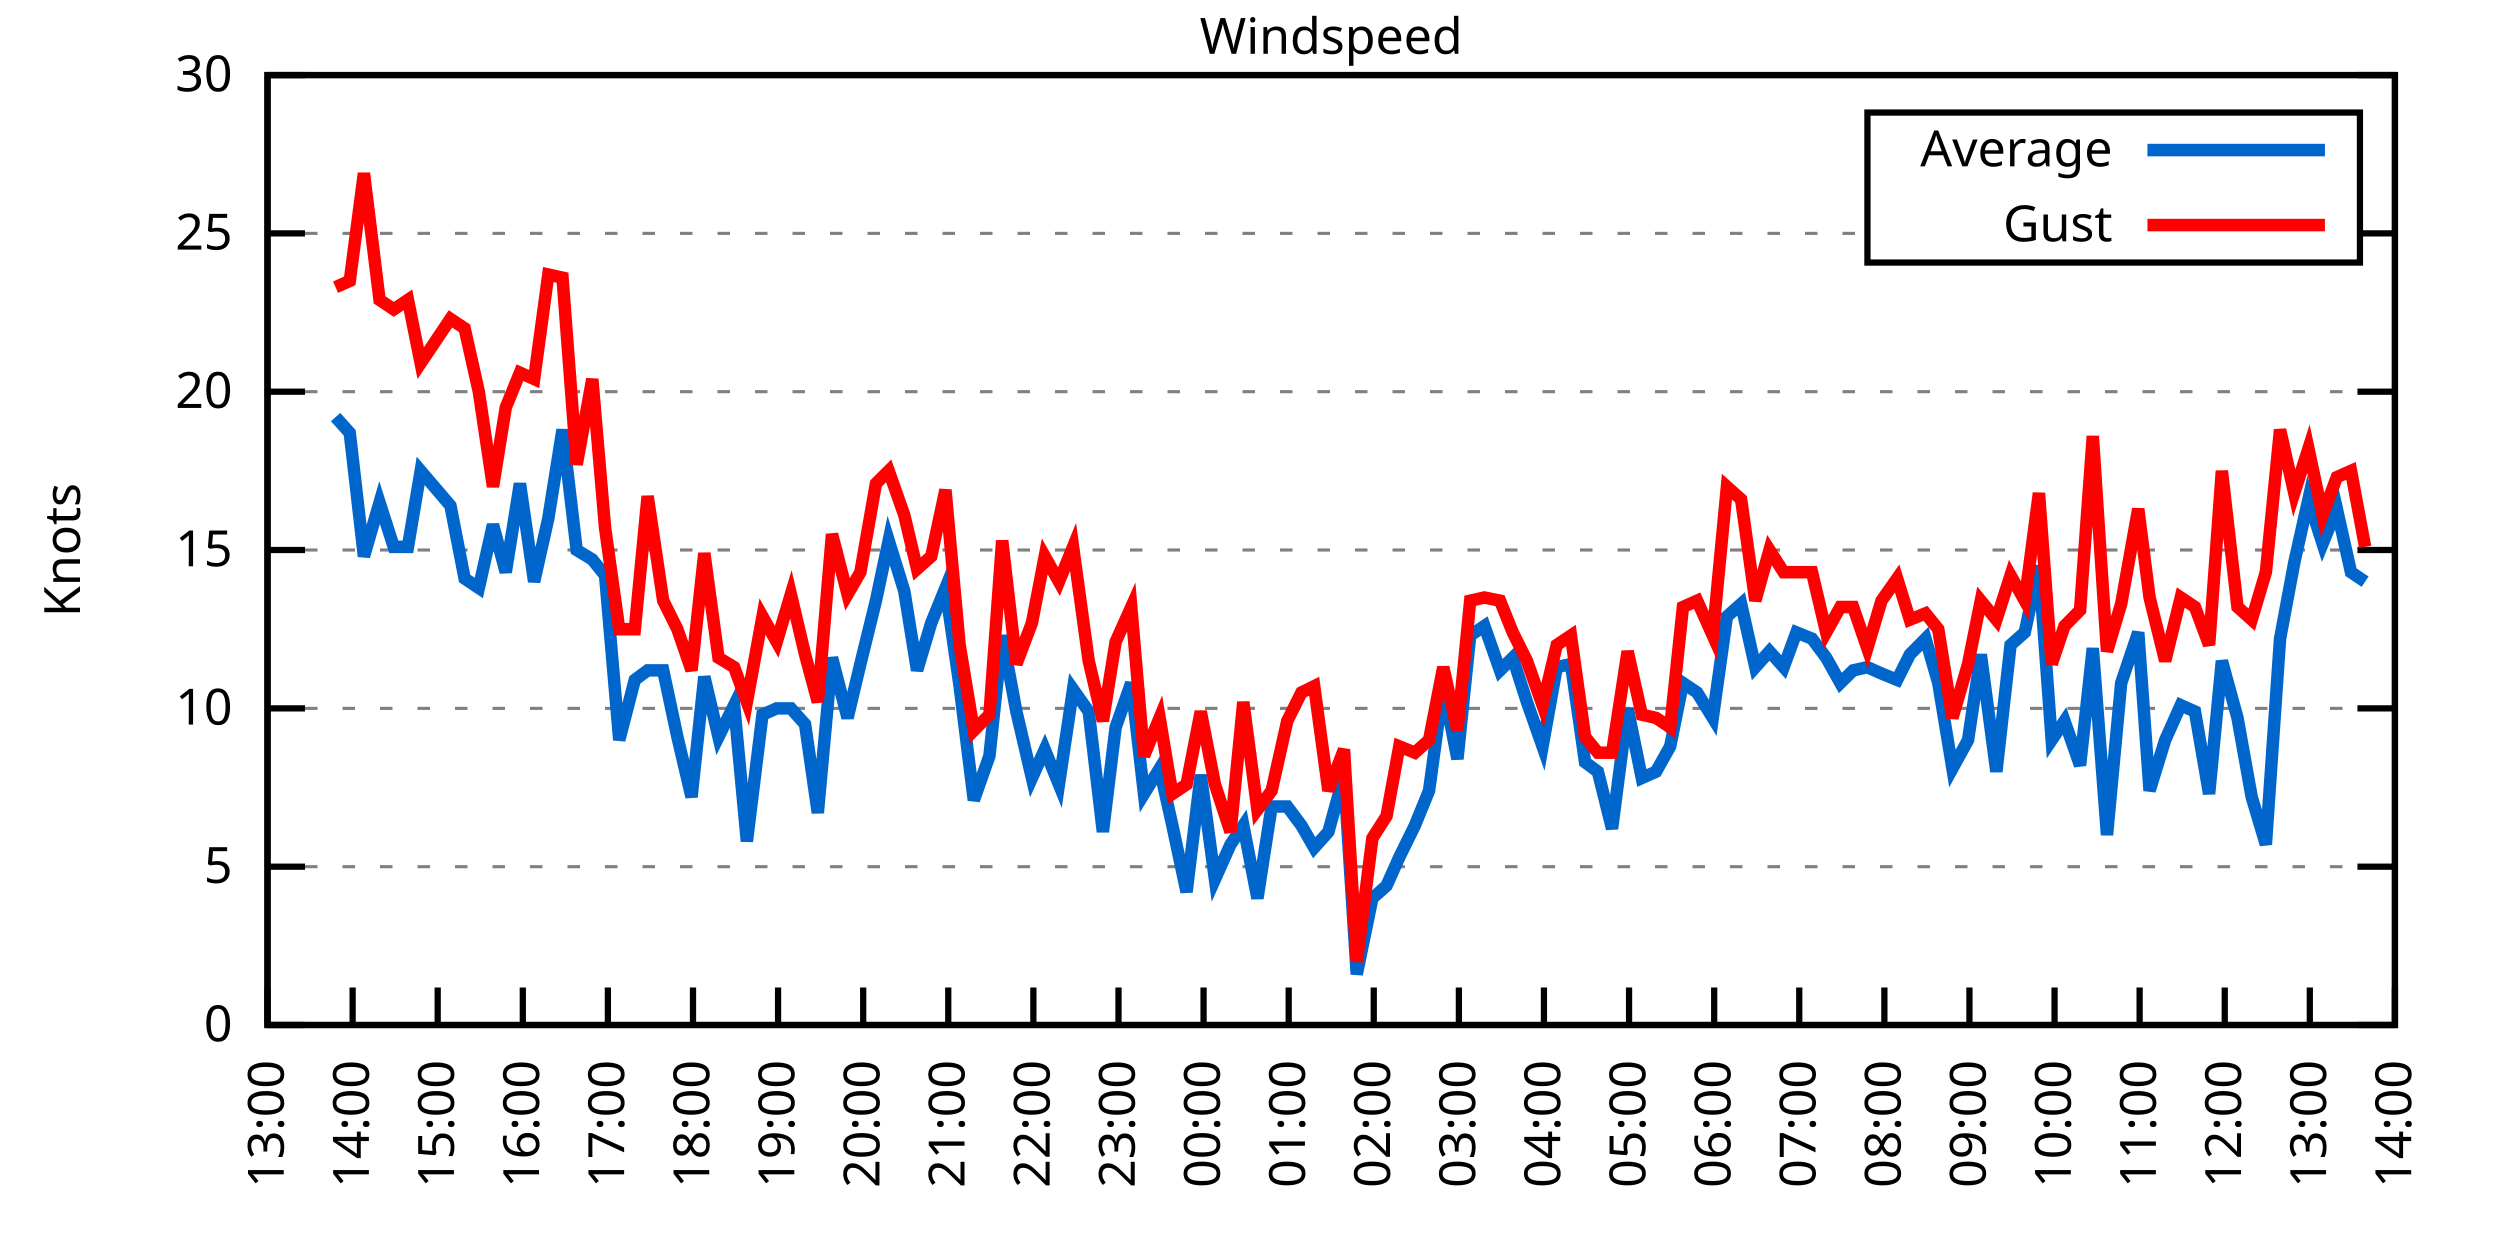
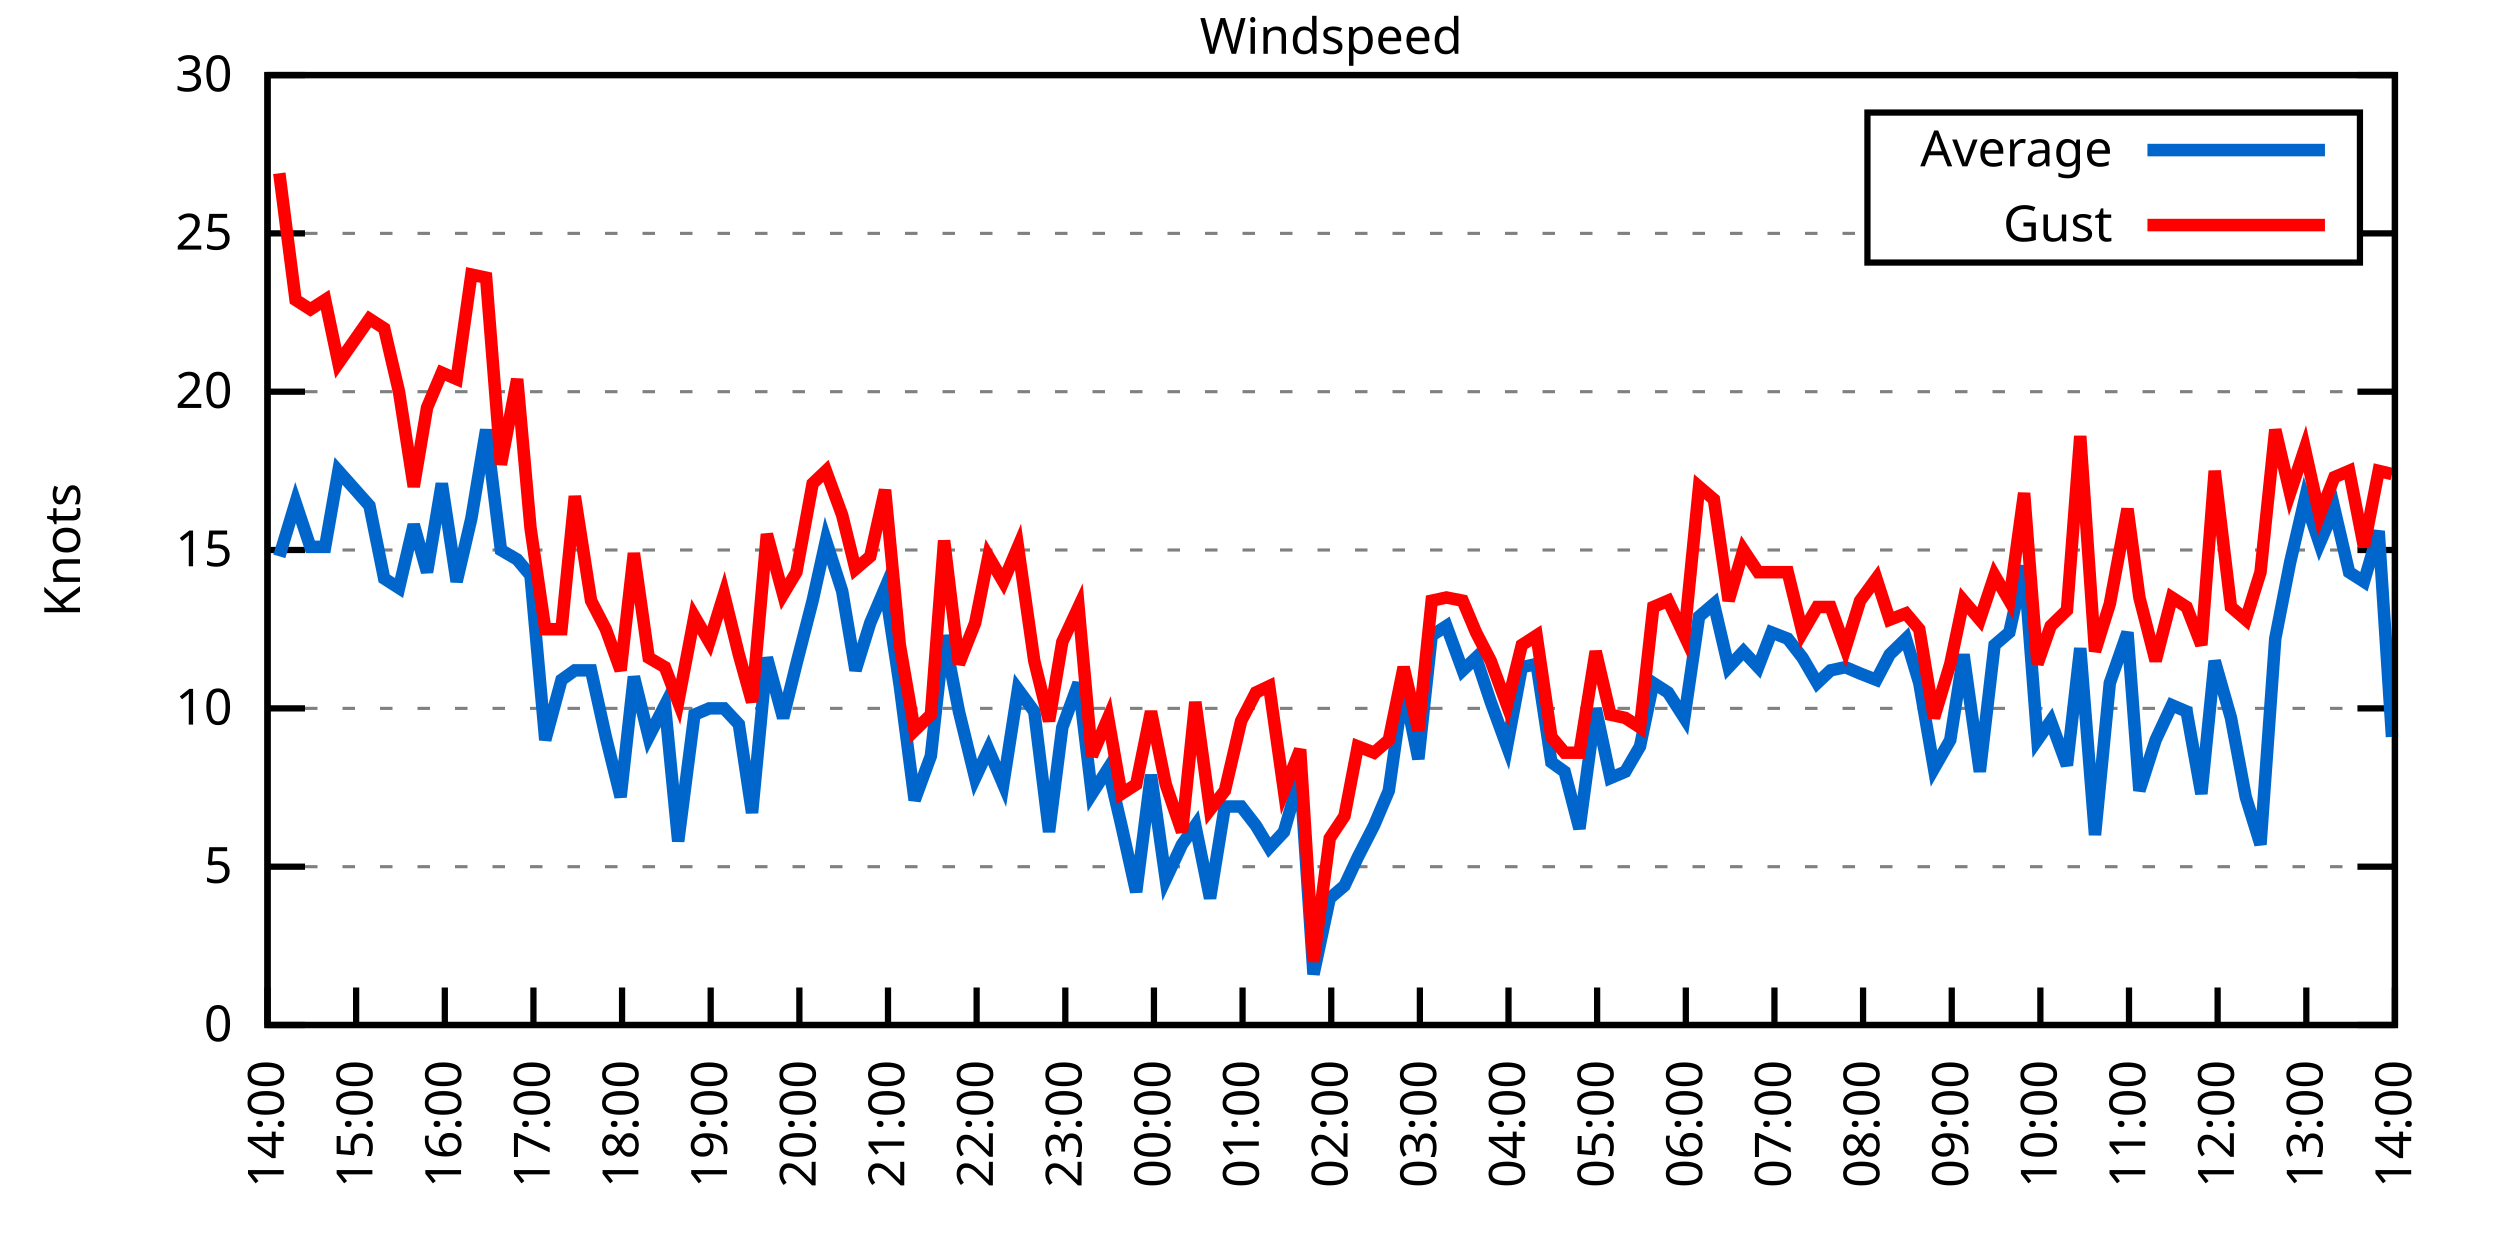
<svg xmlns="http://www.w3.org/2000/svg" xmlns:xlink="http://www.w3.org/1999/xlink" width="400" height="200" viewBox="0 0 400 200">
  <g id="gnuplot_canvas">
    <rect x="0" y="0" width="400" height="200" fill="none" />
    <defs>
      <circle id="gpDot" r="0.5" stroke-width="0.5" stroke="currentColor" />
      <path id="gpPt0" stroke-width="0.333" stroke="currentColor" d="M-1,0 h2 M0,-1 v2" />
      <path id="gpPt1" stroke-width="0.333" stroke="currentColor" d="M-1,-1 L1,1 M1,-1 L-1,1" />
      <path id="gpPt2" stroke-width="0.333" stroke="currentColor" d="M-1,0 L1,0 M0,-1 L0,1 M-1,-1 L1,1 M-1,1 L1,-1" />
      <rect id="gpPt3" stroke-width="0.333" stroke="currentColor" x="-1" y="-1" width="2" height="2" />
      <rect id="gpPt4" stroke-width="0.333" stroke="currentColor" fill="currentColor" x="-1" y="-1" width="2" height="2" />
      <circle id="gpPt5" stroke-width="0.333" stroke="currentColor" cx="0" cy="0" r="1" />
      <use xlink:href="#gpPt5" id="gpPt6" fill="currentColor" stroke="none" />
      <path id="gpPt7" stroke-width="0.333" stroke="currentColor" d="M0,-1.33 L-1.33,0.67 L1.33,0.67 z" />
      <use xlink:href="#gpPt7" id="gpPt8" fill="currentColor" stroke="none" />
      <use xlink:href="#gpPt7" id="gpPt9" stroke="currentColor" transform="rotate(180)" />
      <use xlink:href="#gpPt9" id="gpPt10" fill="currentColor" stroke="none" />
      <use xlink:href="#gpPt3" id="gpPt11" stroke="currentColor" transform="rotate(45)" />
      <use xlink:href="#gpPt11" id="gpPt12" fill="currentColor" stroke="none" />
      <path id="gpPt13" stroke-width="0.333" stroke="currentColor" d="M0,1.330 L1.265,0.411 L0.782,-1.067 L-0.782,-1.076 L-1.265,0.411 z" />
      <use xlink:href="#gpPt13" id="gpPt14" fill="currentColor" stroke="none" />
      <filter id="textbox" filterUnits="objectBoundingBox" x="0" y="0" height="1" width="1">
        <feFlood flood-color="white" flood-opacity="1" result="bgnd" />
        <feComposite in="SourceGraphic" in2="bgnd" operator="atop" />
      </filter>
      <filter id="greybox" filterUnits="objectBoundingBox" x="0" y="0" height="1" width="1">
        <feFlood flood-color="lightgrey" flood-opacity="1" result="grey" />
        <feComposite in="SourceGraphic" in2="grey" operator="atop" />
      </filter>
    </defs>
    <g fill="none" color="white" stroke="currentColor" stroke-width="1.00" stroke-linecap="butt" stroke-linejoin="miter">
</g>
    <g fill="none" color="black" stroke="currentColor" stroke-width="1.00" stroke-linecap="butt" stroke-linejoin="miter">
      <g stroke="none" shape-rendering="crispEdges">
        <polygon fill="rgb(255, 255, 255)" points="42.80,164.00 383.18,164.00 383.18,12.02 42.80,12.02 " />
      </g>
    </g>
    <g fill="none" color="black" stroke="currentColor" stroke-width="1.00" stroke-linecap="butt" stroke-linejoin="miter">
</g>
    <g fill="none" color="black" stroke="black" stroke-width="0.50" stroke-linecap="butt" stroke-linejoin="miter">
</g>
    <g fill="none" color="gray" stroke="currentColor" stroke-width="0.50" stroke-linecap="butt" stroke-linejoin="miter">
      <path stroke="gray" stroke-dasharray="2,4" class="gridline" d="M42.80,164.00 L383.19,164.00  " />
    </g>
    <g fill="none" color="gray" stroke="gray" stroke-width="1.00" stroke-linecap="butt" stroke-linejoin="miter">
</g>
    <g fill="none" color="black" stroke="currentColor" stroke-width="1.00" stroke-linecap="butt" stroke-linejoin="miter">
      <path stroke="black" d="M42.80,164.00 L48.80,164.00 M383.19,164.00 L377.19,164.00  " />
      <g transform="translate(37.20,166.60)" stroke="none" fill="black" font-family="Sans" font-size="8.00" text-anchor="end">
        <text>
          <tspan font-family="Sans"> 0</tspan>
        </text>
      </g>
    </g>
    <g fill="none" color="black" stroke="currentColor" stroke-width="1.00" stroke-linecap="butt" stroke-linejoin="miter">
</g>
    <g fill="none" color="black" stroke="black" stroke-width="0.50" stroke-linecap="butt" stroke-linejoin="miter">
</g>
    <g fill="none" color="gray" stroke="currentColor" stroke-width="0.50" stroke-linecap="butt" stroke-linejoin="miter">
      <path stroke="gray" stroke-dasharray="2,4" class="gridline" d="M42.80,138.67 L383.19,138.67  " />
    </g>
    <g fill="none" color="gray" stroke="gray" stroke-width="1.00" stroke-linecap="butt" stroke-linejoin="miter">
</g>
    <g fill="none" color="black" stroke="currentColor" stroke-width="1.00" stroke-linecap="butt" stroke-linejoin="miter">
      <path stroke="black" d="M42.80,138.67 L48.80,138.67 M383.19,138.67 L377.19,138.67  " />
      <g transform="translate(37.20,141.27)" stroke="none" fill="black" font-family="Sans" font-size="8.00" text-anchor="end">
        <text>
          <tspan font-family="Sans"> 5</tspan>
        </text>
      </g>
    </g>
    <g fill="none" color="black" stroke="currentColor" stroke-width="1.00" stroke-linecap="butt" stroke-linejoin="miter">
</g>
    <g fill="none" color="black" stroke="black" stroke-width="0.50" stroke-linecap="butt" stroke-linejoin="miter">
</g>
    <g fill="none" color="gray" stroke="currentColor" stroke-width="0.50" stroke-linecap="butt" stroke-linejoin="miter">
      <path stroke="gray" stroke-dasharray="2,4" class="gridline" d="M42.80,113.34 L383.19,113.34  " />
    </g>
    <g fill="none" color="gray" stroke="gray" stroke-width="1.00" stroke-linecap="butt" stroke-linejoin="miter">
</g>
    <g fill="none" color="black" stroke="currentColor" stroke-width="1.00" stroke-linecap="butt" stroke-linejoin="miter">
      <path stroke="black" d="M42.80,113.34 L48.80,113.34 M383.19,113.34 L377.19,113.34  " />
      <g transform="translate(37.20,115.94)" stroke="none" fill="black" font-family="Sans" font-size="8.00" text-anchor="end">
        <text>
          <tspan font-family="Sans"> 10</tspan>
        </text>
      </g>
    </g>
    <g fill="none" color="black" stroke="currentColor" stroke-width="1.00" stroke-linecap="butt" stroke-linejoin="miter">
</g>
    <g fill="none" color="black" stroke="black" stroke-width="0.50" stroke-linecap="butt" stroke-linejoin="miter">
</g>
    <g fill="none" color="gray" stroke="currentColor" stroke-width="0.50" stroke-linecap="butt" stroke-linejoin="miter">
      <path stroke="gray" stroke-dasharray="2,4" class="gridline" d="M42.80,88.00 L383.19,88.00  " />
    </g>
    <g fill="none" color="gray" stroke="gray" stroke-width="1.00" stroke-linecap="butt" stroke-linejoin="miter">
</g>
    <g fill="none" color="black" stroke="currentColor" stroke-width="1.00" stroke-linecap="butt" stroke-linejoin="miter">
      <path stroke="black" d="M42.80,88.00 L48.80,88.00 M383.19,88.00 L377.19,88.00  " />
      <g transform="translate(37.20,90.60)" stroke="none" fill="black" font-family="Sans" font-size="8.00" text-anchor="end">
        <text>
          <tspan font-family="Sans"> 15</tspan>
        </text>
      </g>
    </g>
    <g fill="none" color="black" stroke="currentColor" stroke-width="1.00" stroke-linecap="butt" stroke-linejoin="miter">
</g>
    <g fill="none" color="black" stroke="black" stroke-width="0.50" stroke-linecap="butt" stroke-linejoin="miter">
</g>
    <g fill="none" color="gray" stroke="currentColor" stroke-width="0.50" stroke-linecap="butt" stroke-linejoin="miter">
      <path stroke="gray" stroke-dasharray="2,4" class="gridline" d="M42.80,62.67 L383.19,62.67  " />
    </g>
    <g fill="none" color="gray" stroke="gray" stroke-width="1.00" stroke-linecap="butt" stroke-linejoin="miter">
</g>
    <g fill="none" color="black" stroke="currentColor" stroke-width="1.00" stroke-linecap="butt" stroke-linejoin="miter">
      <path stroke="black" d="M42.80,62.67 L48.80,62.67 M383.19,62.67 L377.19,62.67  " />
      <g transform="translate(37.20,65.27)" stroke="none" fill="black" font-family="Sans" font-size="8.00" text-anchor="end">
        <text>
          <tspan font-family="Sans"> 20</tspan>
        </text>
      </g>
    </g>
    <g fill="none" color="black" stroke="currentColor" stroke-width="1.00" stroke-linecap="butt" stroke-linejoin="miter">
</g>
    <g fill="none" color="black" stroke="black" stroke-width="0.50" stroke-linecap="butt" stroke-linejoin="miter">
</g>
    <g fill="none" color="gray" stroke="currentColor" stroke-width="0.50" stroke-linecap="butt" stroke-linejoin="miter">
      <path stroke="gray" stroke-dasharray="2,4" class="gridline" d="M42.80,37.34 L298.79,37.34 M377.59,37.34 L383.19,37.34  " />
    </g>
    <g fill="none" color="gray" stroke="gray" stroke-width="1.00" stroke-linecap="butt" stroke-linejoin="miter">
</g>
    <g fill="none" color="black" stroke="currentColor" stroke-width="1.00" stroke-linecap="butt" stroke-linejoin="miter">
      <path stroke="black" d="M42.80,37.34 L48.80,37.34 M383.19,37.34 L377.19,37.34  " />
      <g transform="translate(37.20,39.94)" stroke="none" fill="black" font-family="Sans" font-size="8.00" text-anchor="end">
        <text>
          <tspan font-family="Sans"> 25</tspan>
        </text>
      </g>
    </g>
    <g fill="none" color="black" stroke="currentColor" stroke-width="1.00" stroke-linecap="butt" stroke-linejoin="miter">
</g>
    <g fill="none" color="black" stroke="black" stroke-width="0.50" stroke-linecap="butt" stroke-linejoin="miter">
</g>
    <g fill="none" color="gray" stroke="currentColor" stroke-width="0.50" stroke-linecap="butt" stroke-linejoin="miter">
      <path stroke="gray" stroke-dasharray="2,4" class="gridline" d="M42.80,12.01 L383.19,12.01  " />
    </g>
    <g fill="none" color="gray" stroke="gray" stroke-width="1.00" stroke-linecap="butt" stroke-linejoin="miter">
</g>
    <g fill="none" color="black" stroke="currentColor" stroke-width="1.00" stroke-linecap="butt" stroke-linejoin="miter">
      <path stroke="black" d="M42.80,12.01 L48.80,12.01 M383.19,12.01 L377.19,12.01  " />
      <g transform="translate(37.20,14.61)" stroke="none" fill="black" font-family="Sans" font-size="8.00" text-anchor="end">
        <text>
          <tspan font-family="Sans"> 30</tspan>
        </text>
      </g>
    </g>
    <g fill="none" color="black" stroke="currentColor" stroke-width="1.00" stroke-linecap="butt" stroke-linejoin="miter">
      <path stroke="black" d="M42.80,164.00 L42.80,158.00  " />
      <g transform="translate(45.40,169.60) rotate(270.00)" stroke="none" fill="black" font-family="Sans" font-size="8.00" text-anchor="end">
        <text>
-           <tspan font-family="Sans">13:00</tspan>
-         </text>
-       </g>
-     </g>
-     <g fill="none" color="black" stroke="currentColor" stroke-width="1.00" stroke-linecap="butt" stroke-linejoin="miter">
-       <path stroke="black" d="M56.42,164.00 L56.42,158.00  " />
-       <g transform="translate(59.02,169.60) rotate(270.00)" stroke="none" fill="black" font-family="Sans" font-size="8.00" text-anchor="end">
-         <text>
          <tspan font-family="Sans">14:00</tspan>
        </text>
      </g>
    </g>
    <g fill="none" color="black" stroke="currentColor" stroke-width="1.00" stroke-linecap="butt" stroke-linejoin="miter">
-       <path stroke="black" d="M70.03,164.00 L70.03,158.00  " />
-       <g transform="translate(72.63,169.60) rotate(270.00)" stroke="none" fill="black" font-family="Sans" font-size="8.00" text-anchor="end">
+       <path stroke="black" d="M56.98,164.00 L56.98,158.00  " />
+       <g transform="translate(59.58,169.60) rotate(270.00)" stroke="none" fill="black" font-family="Sans" font-size="8.00" text-anchor="end">
        <text>
          <tspan font-family="Sans">15:00</tspan>
        </text>
      </g>
    </g>
    <g fill="none" color="black" stroke="currentColor" stroke-width="1.00" stroke-linecap="butt" stroke-linejoin="miter">
-       <path stroke="black" d="M83.65,164.00 L83.65,158.00  " />
-       <g transform="translate(86.25,169.60) rotate(270.00)" stroke="none" fill="black" font-family="Sans" font-size="8.00" text-anchor="end">
+       <path stroke="black" d="M71.17,164.00 L71.17,158.00  " />
+       <g transform="translate(73.77,169.60) rotate(270.00)" stroke="none" fill="black" font-family="Sans" font-size="8.00" text-anchor="end">
        <text>
          <tspan font-family="Sans">16:00</tspan>
        </text>
      </g>
    </g>
    <g fill="none" color="black" stroke="currentColor" stroke-width="1.00" stroke-linecap="butt" stroke-linejoin="miter">
-       <path stroke="black" d="M97.26,164.00 L97.26,158.00  " />
-       <g transform="translate(99.86,169.60) rotate(270.00)" stroke="none" fill="black" font-family="Sans" font-size="8.00" text-anchor="end">
+       <path stroke="black" d="M85.35,164.00 L85.35,158.00  " />
+       <g transform="translate(87.95,169.60) rotate(270.00)" stroke="none" fill="black" font-family="Sans" font-size="8.00" text-anchor="end">
        <text>
          <tspan font-family="Sans">17:00</tspan>
        </text>
      </g>
    </g>
    <g fill="none" color="black" stroke="currentColor" stroke-width="1.00" stroke-linecap="butt" stroke-linejoin="miter">
-       <path stroke="black" d="M110.88,164.00 L110.88,158.00  " />
-       <g transform="translate(113.48,169.60) rotate(270.00)" stroke="none" fill="black" font-family="Sans" font-size="8.00" text-anchor="end">
+       <path stroke="black" d="M99.53,164.00 L99.53,158.00  " />
+       <g transform="translate(102.13,169.60) rotate(270.00)" stroke="none" fill="black" font-family="Sans" font-size="8.00" text-anchor="end">
        <text>
          <tspan font-family="Sans">18:00</tspan>
        </text>
      </g>
    </g>
    <g fill="none" color="black" stroke="currentColor" stroke-width="1.00" stroke-linecap="butt" stroke-linejoin="miter">
-       <path stroke="black" d="M124.49,164.00 L124.49,158.00  " />
-       <g transform="translate(127.09,169.60) rotate(270.00)" stroke="none" fill="black" font-family="Sans" font-size="8.00" text-anchor="end">
+       <path stroke="black" d="M113.71,164.00 L113.71,158.00  " />
+       <g transform="translate(116.31,169.60) rotate(270.00)" stroke="none" fill="black" font-family="Sans" font-size="8.00" text-anchor="end">
        <text>
          <tspan font-family="Sans">19:00</tspan>
        </text>
      </g>
    </g>
    <g fill="none" color="black" stroke="currentColor" stroke-width="1.00" stroke-linecap="butt" stroke-linejoin="miter">
-       <path stroke="black" d="M138.11,164.00 L138.11,158.00  " />
-       <g transform="translate(140.71,169.60) rotate(270.00)" stroke="none" fill="black" font-family="Sans" font-size="8.00" text-anchor="end">
+       <path stroke="black" d="M127.90,164.00 L127.90,158.00  " />
+       <g transform="translate(130.50,169.60) rotate(270.00)" stroke="none" fill="black" font-family="Sans" font-size="8.00" text-anchor="end">
        <text>
          <tspan font-family="Sans">20:00</tspan>
        </text>
      </g>
    </g>
    <g fill="none" color="black" stroke="currentColor" stroke-width="1.00" stroke-linecap="butt" stroke-linejoin="miter">
-       <path stroke="black" d="M151.72,164.00 L151.72,158.00  " />
-       <g transform="translate(154.32,169.60) rotate(270.00)" stroke="none" fill="black" font-family="Sans" font-size="8.00" text-anchor="end">
+       <path stroke="black" d="M142.08,164.00 L142.08,158.00  " />
+       <g transform="translate(144.68,169.60) rotate(270.00)" stroke="none" fill="black" font-family="Sans" font-size="8.00" text-anchor="end">
        <text>
          <tspan font-family="Sans">21:00</tspan>
        </text>
      </g>
    </g>
    <g fill="none" color="black" stroke="currentColor" stroke-width="1.00" stroke-linecap="butt" stroke-linejoin="miter">
-       <path stroke="black" d="M165.34,164.00 L165.34,158.00  " />
-       <g transform="translate(167.94,169.60) rotate(270.00)" stroke="none" fill="black" font-family="Sans" font-size="8.00" text-anchor="end">
+       <path stroke="black" d="M156.26,164.00 L156.26,158.00  " />
+       <g transform="translate(158.86,169.60) rotate(270.00)" stroke="none" fill="black" font-family="Sans" font-size="8.00" text-anchor="end">
        <text>
          <tspan font-family="Sans">22:00</tspan>
        </text>
      </g>
    </g>
    <g fill="none" color="black" stroke="currentColor" stroke-width="1.00" stroke-linecap="butt" stroke-linejoin="miter">
-       <path stroke="black" d="M178.96,164.00 L178.96,158.00  " />
-       <g transform="translate(181.56,169.60) rotate(270.00)" stroke="none" fill="black" font-family="Sans" font-size="8.00" text-anchor="end">
+       <path stroke="black" d="M170.45,164.00 L170.45,158.00  " />
+       <g transform="translate(173.05,169.60) rotate(270.00)" stroke="none" fill="black" font-family="Sans" font-size="8.00" text-anchor="end">
        <text>
          <tspan font-family="Sans">23:00</tspan>
        </text>
      </g>
    </g>
    <g fill="none" color="black" stroke="currentColor" stroke-width="1.00" stroke-linecap="butt" stroke-linejoin="miter">
-       <path stroke="black" d="M192.57,164.00 L192.57,158.00  " />
-       <g transform="translate(195.17,169.60) rotate(270.00)" stroke="none" fill="black" font-family="Sans" font-size="8.00" text-anchor="end">
+       <path stroke="black" d="M184.63,164.00 L184.63,158.00  " />
+       <g transform="translate(187.23,169.60) rotate(270.00)" stroke="none" fill="black" font-family="Sans" font-size="8.00" text-anchor="end">
        <text>
          <tspan font-family="Sans">00:00</tspan>
        </text>
      </g>
    </g>
    <g fill="none" color="black" stroke="currentColor" stroke-width="1.00" stroke-linecap="butt" stroke-linejoin="miter">
-       <path stroke="black" d="M206.19,164.00 L206.19,158.00  " />
-       <g transform="translate(208.79,169.60) rotate(270.00)" stroke="none" fill="black" font-family="Sans" font-size="8.00" text-anchor="end">
+       <path stroke="black" d="M198.81,164.00 L198.81,158.00  " />
+       <g transform="translate(201.41,169.60) rotate(270.00)" stroke="none" fill="black" font-family="Sans" font-size="8.00" text-anchor="end">
        <text>
          <tspan font-family="Sans">01:00</tspan>
        </text>
      </g>
    </g>
    <g fill="none" color="black" stroke="currentColor" stroke-width="1.00" stroke-linecap="butt" stroke-linejoin="miter">
-       <path stroke="black" d="M219.80,164.00 L219.80,158.00  " />
-       <g transform="translate(222.40,169.60) rotate(270.00)" stroke="none" fill="black" font-family="Sans" font-size="8.00" text-anchor="end">
+       <path stroke="black" d="M213.00,164.00 L213.00,158.00  " />
+       <g transform="translate(215.60,169.60) rotate(270.00)" stroke="none" fill="black" font-family="Sans" font-size="8.00" text-anchor="end">
        <text>
          <tspan font-family="Sans">02:00</tspan>
        </text>
      </g>
    </g>
    <g fill="none" color="black" stroke="currentColor" stroke-width="1.00" stroke-linecap="butt" stroke-linejoin="miter">
-       <path stroke="black" d="M233.42,164.00 L233.42,158.00  " />
-       <g transform="translate(236.02,169.60) rotate(270.00)" stroke="none" fill="black" font-family="Sans" font-size="8.00" text-anchor="end">
+       <path stroke="black" d="M227.18,164.00 L227.18,158.00  " />
+       <g transform="translate(229.78,169.60) rotate(270.00)" stroke="none" fill="black" font-family="Sans" font-size="8.00" text-anchor="end">
        <text>
          <tspan font-family="Sans">03:00</tspan>
        </text>
      </g>
    </g>
    <g fill="none" color="black" stroke="currentColor" stroke-width="1.00" stroke-linecap="butt" stroke-linejoin="miter">
-       <path stroke="black" d="M247.03,164.00 L247.03,158.00  " />
-       <g transform="translate(249.63,169.60) rotate(270.00)" stroke="none" fill="black" font-family="Sans" font-size="8.00" text-anchor="end">
+       <path stroke="black" d="M241.36,164.00 L241.36,158.00  " />
+       <g transform="translate(243.96,169.60) rotate(270.00)" stroke="none" fill="black" font-family="Sans" font-size="8.00" text-anchor="end">
        <text>
          <tspan font-family="Sans">04:00</tspan>
        </text>
      </g>
    </g>
    <g fill="none" color="black" stroke="currentColor" stroke-width="1.00" stroke-linecap="butt" stroke-linejoin="miter">
-       <path stroke="black" d="M260.65,164.00 L260.65,158.00  " />
-       <g transform="translate(263.25,169.60) rotate(270.00)" stroke="none" fill="black" font-family="Sans" font-size="8.00" text-anchor="end">
+       <path stroke="black" d="M255.54,164.00 L255.54,158.00  " />
+       <g transform="translate(258.14,169.60) rotate(270.00)" stroke="none" fill="black" font-family="Sans" font-size="8.00" text-anchor="end">
        <text>
          <tspan font-family="Sans">05:00</tspan>
        </text>
      </g>
    </g>
    <g fill="none" color="black" stroke="currentColor" stroke-width="1.00" stroke-linecap="butt" stroke-linejoin="miter">
-       <path stroke="black" d="M274.27,164.00 L274.27,158.00  " />
-       <g transform="translate(276.87,169.60) rotate(270.00)" stroke="none" fill="black" font-family="Sans" font-size="8.00" text-anchor="end">
+       <path stroke="black" d="M269.73,164.00 L269.73,158.00  " />
+       <g transform="translate(272.33,169.60) rotate(270.00)" stroke="none" fill="black" font-family="Sans" font-size="8.00" text-anchor="end">
        <text>
          <tspan font-family="Sans">06:00</tspan>
        </text>
      </g>
    </g>
    <g fill="none" color="black" stroke="currentColor" stroke-width="1.00" stroke-linecap="butt" stroke-linejoin="miter">
-       <path stroke="black" d="M287.88,164.00 L287.88,158.00  " />
-       <g transform="translate(290.48,169.60) rotate(270.00)" stroke="none" fill="black" font-family="Sans" font-size="8.00" text-anchor="end">
+       <path stroke="black" d="M283.91,164.00 L283.91,158.00  " />
+       <g transform="translate(286.51,169.60) rotate(270.00)" stroke="none" fill="black" font-family="Sans" font-size="8.00" text-anchor="end">
        <text>
          <tspan font-family="Sans">07:00</tspan>
        </text>
      </g>
    </g>
    <g fill="none" color="black" stroke="currentColor" stroke-width="1.00" stroke-linecap="butt" stroke-linejoin="miter">
-       <path stroke="black" d="M301.50,164.00 L301.50,158.00  " />
-       <g transform="translate(304.10,169.60) rotate(270.00)" stroke="none" fill="black" font-family="Sans" font-size="8.00" text-anchor="end">
+       <path stroke="black" d="M298.09,164.00 L298.09,158.00  " />
+       <g transform="translate(300.69,169.60) rotate(270.00)" stroke="none" fill="black" font-family="Sans" font-size="8.00" text-anchor="end">
        <text>
          <tspan font-family="Sans">08:00</tspan>
        </text>
      </g>
    </g>
    <g fill="none" color="black" stroke="currentColor" stroke-width="1.00" stroke-linecap="butt" stroke-linejoin="miter">
-       <path stroke="black" d="M315.11,164.00 L315.11,158.00  " />
-       <g transform="translate(317.71,169.60) rotate(270.00)" stroke="none" fill="black" font-family="Sans" font-size="8.00" text-anchor="end">
+       <path stroke="black" d="M312.28,164.00 L312.28,158.00  " />
+       <g transform="translate(314.88,169.60) rotate(270.00)" stroke="none" fill="black" font-family="Sans" font-size="8.00" text-anchor="end">
        <text>
          <tspan font-family="Sans">09:00</tspan>
        </text>
      </g>
    </g>
    <g fill="none" color="black" stroke="currentColor" stroke-width="1.00" stroke-linecap="butt" stroke-linejoin="miter">
-       <path stroke="black" d="M328.73,164.00 L328.73,158.00  " />
-       <g transform="translate(331.33,169.60) rotate(270.00)" stroke="none" fill="black" font-family="Sans" font-size="8.00" text-anchor="end">
+       <path stroke="black" d="M326.46,164.00 L326.46,158.00  " />
+       <g transform="translate(329.06,169.60) rotate(270.00)" stroke="none" fill="black" font-family="Sans" font-size="8.00" text-anchor="end">
        <text>
          <tspan font-family="Sans">10:00</tspan>
        </text>
      </g>
    </g>
    <g fill="none" color="black" stroke="currentColor" stroke-width="1.00" stroke-linecap="butt" stroke-linejoin="miter">
-       <path stroke="black" d="M342.34,164.00 L342.34,158.00  " />
-       <g transform="translate(344.94,169.60) rotate(270.00)" stroke="none" fill="black" font-family="Sans" font-size="8.00" text-anchor="end">
+       <path stroke="black" d="M340.64,164.00 L340.64,158.00  " />
+       <g transform="translate(343.24,169.60) rotate(270.00)" stroke="none" fill="black" font-family="Sans" font-size="8.00" text-anchor="end">
        <text>
          <tspan font-family="Sans">11:00</tspan>
        </text>
      </g>
    </g>
    <g fill="none" color="black" stroke="currentColor" stroke-width="1.00" stroke-linecap="butt" stroke-linejoin="miter">
-       <path stroke="black" d="M355.96,164.00 L355.96,158.00  " />
-       <g transform="translate(358.56,169.60) rotate(270.00)" stroke="none" fill="black" font-family="Sans" font-size="8.00" text-anchor="end">
+       <path stroke="black" d="M354.82,164.00 L354.82,158.00  " />
+       <g transform="translate(357.42,169.60) rotate(270.00)" stroke="none" fill="black" font-family="Sans" font-size="8.00" text-anchor="end">
        <text>
          <tspan font-family="Sans">12:00</tspan>
        </text>
      </g>
    </g>
    <g fill="none" color="black" stroke="currentColor" stroke-width="1.00" stroke-linecap="butt" stroke-linejoin="miter">
-       <path stroke="black" d="M369.57,164.00 L369.57,158.00  " />
-       <g transform="translate(372.17,169.60) rotate(270.00)" stroke="none" fill="black" font-family="Sans" font-size="8.00" text-anchor="end">
+       <path stroke="black" d="M369.01,164.00 L369.01,158.00  " />
+       <g transform="translate(371.61,169.60) rotate(270.00)" stroke="none" fill="black" font-family="Sans" font-size="8.00" text-anchor="end">
        <text>
          <tspan font-family="Sans">13:00</tspan>
        </text>
      </g>
    </g>
    <g fill="none" color="black" stroke="currentColor" stroke-width="1.00" stroke-linecap="butt" stroke-linejoin="miter">
      <path stroke="black" d="M383.19,164.00 L383.19,158.00  " />
      <g transform="translate(385.79,169.60) rotate(270.00)" stroke="none" fill="black" font-family="Sans" font-size="8.00" text-anchor="end">
        <text>
          <tspan font-family="Sans">14:00</tspan>
        </text>
      </g>
    </g>
    <g fill="none" color="black" stroke="currentColor" stroke-width="1.00" stroke-linecap="butt" stroke-linejoin="miter">
</g>
    <g fill="none" color="black" stroke="currentColor" stroke-width="1.00" stroke-linecap="butt" stroke-linejoin="miter">
      <path stroke="black" d="M42.80,12.01 L42.80,164.00 L383.19,164.00 L383.19,12.01 L42.80,12.01 Z  " />
    </g>
    <g fill="none" color="black" stroke="currentColor" stroke-width="1.00" stroke-linecap="butt" stroke-linejoin="miter">
</g>
    <g fill="none" color="black" stroke="currentColor" stroke-width="1.00" stroke-linecap="butt" stroke-linejoin="miter">
      <path stroke="black" d="M298.79,42.01 L298.79,18.01 L377.59,18.01 L377.59,42.01 L298.79,42.01 Z  " />
    </g>
    <g id="Windspeed_plot_1">
      <g fill="none" color="white" stroke="black" stroke-width="2.00" stroke-linecap="butt" stroke-linejoin="miter">
</g>
      <g fill="none" color="black" stroke="currentColor" stroke-width="2.00" stroke-linecap="butt" stroke-linejoin="miter">
        <g transform="translate(337.99,26.61)" stroke="none" fill="black" font-family="Sans" font-size="8.00" text-anchor="end">
          <text>
            <tspan font-family="Sans">Average</tspan>
          </text>
        </g>
      </g>
      <g fill="none" color="black" stroke="currentColor" stroke-width="2.00" stroke-linecap="butt" stroke-linejoin="miter">
-         <path stroke="rgb(  0, 102, 204)" d="M343.59,24.01 L371.99,24.01 M53.69,66.73 L55.96,69.26 L58.23,89.02 L60.73,80.41 L63.00,87.50 L65.27,87.50   L67.31,75.34 L72.07,80.91 L74.34,92.56 L76.61,94.08 L78.88,83.95 L80.92,91.55 L83.19,77.37 L85.46,93.07   L87.73,82.94 L90.00,68.75 L92.27,88.00 L94.77,89.52 L96.81,92.06 L99.08,118.40 L101.57,108.78 L103.62,107.26   L106.11,107.26 L108.38,117.90 L110.65,127.52 L112.69,108.27 L114.96,117.90 L117.46,112.83 L119.50,134.62 L122.00,114.35   L124.27,113.34 L126.54,113.34 L128.81,115.87 L130.85,130.06 L133.12,105.23 L135.61,114.86 L137.66,106.24 L140.15,96.11   L142.19,86.49 L144.69,94.59 L146.73,107.26 L149.00,99.66 L151.27,94.08 L153.54,109.79 L155.81,128.03 L158.31,120.94   L160.35,101.68 L162.62,113.84 L165.11,124.48 L167.16,119.92 L169.43,125.50 L171.69,110.30 L174.19,113.84 L176.46,133.10   L178.50,116.38 L181.00,109.28 L183.04,127.02 L185.54,122.96 L187.58,132.08 L189.85,142.72 L192.12,123.98 L194.39,140.69   L196.88,135.12 L198.93,132.08 L201.19,143.73 L203.46,129.04 L205.96,129.04 L208.23,132.08 L210.27,135.63 L212.54,133.10   L215.04,123.98 L217.08,155.89 L219.58,143.73 L221.85,141.71 L223.89,137.15 L226.38,132.08 L228.65,126.51 L230.92,109.79   L233.19,121.44 L235.23,101.68 L237.50,100.16 L240.00,107.26 L242.04,105.23 L244.31,112.32 L246.81,119.42 L249.08,106.75   L251.35,106.24 L253.61,121.95 L255.66,123.47 L257.93,132.59 L260.42,113.34 L262.69,124.48 L264.96,123.47 L267.23,119.42   L269.27,109.28 L271.54,110.80 L274.04,114.86 L276.31,98.64 L278.58,96.62 L280.85,106.75 L283.12,104.22 L285.38,106.75   L287.43,101.18 L289.92,102.19 L292.19,105.23 L294.46,109.28 L296.50,107.26 L298.77,106.75 L301.04,107.76 L303.54,108.78   L305.58,104.72 L308.08,102.19 L310.12,109.28 L312.39,122.96 L314.89,118.40 L316.93,104.72 L319.42,123.47 L321.69,103.20   L323.96,101.18 L326.23,90.54 L328.27,118.40 L330.32,115.36 L332.81,122.46 L334.85,103.71 L337.12,133.60 L339.39,109.28   L342.12,101.18 L343.93,126.51 L346.43,118.40 L348.92,112.83 L351.19,113.84 L353.46,127.02 L355.50,105.74 L358.00,114.86   L360.27,127.52 L362.54,135.12 L364.81,102.19 L367.08,90.03 L369.35,79.90 L371.62,86.99 L373.89,81.42 L376.16,91.55   L378.42,93.07  " />
+         <path stroke="rgb(  0, 102, 204)" d="M343.59,24.01 L371.99,24.01 M44.69,89.02 L47.29,80.41 L49.66,87.50 L52.02,87.50 L54.15,75.34 L59.11,80.91   L61.47,92.56 L63.84,94.08 L66.20,83.95 L68.33,91.55 L70.69,77.37 L73.06,93.07 L75.42,82.94 L77.78,68.75   L80.15,88.00 L82.75,89.52 L84.88,92.06 L87.24,118.40 L89.84,108.78 L91.97,107.26 L94.57,107.26 L96.93,117.90   L99.30,127.52 L101.42,108.27 L103.79,117.90 L106.39,112.83 L108.51,134.62 L111.11,114.35 L113.48,113.34 L115.84,113.34   L118.21,115.87 L120.33,130.06 L122.70,105.23 L125.30,114.86 L127.42,106.24 L130.02,96.11 L132.15,86.49 L134.75,94.59   L136.88,107.26 L139.24,99.66 L141.61,94.08 L143.97,109.79 L146.34,128.03 L148.94,120.94 L151.06,101.68 L153.43,113.84   L156.03,124.48 L158.15,119.92 L160.52,125.50 L162.88,110.30 L165.48,113.84 L167.85,133.10 L169.97,116.38 L172.57,109.28   L174.70,127.02 L177.30,122.96 L179.43,132.08 L181.79,142.72 L184.16,123.98 L186.52,140.69 L189.12,135.12 L191.25,132.08   L193.61,143.73 L195.98,129.04 L198.58,129.04 L200.94,132.08 L203.07,135.63 L205.43,133.10 L208.03,123.98 L210.16,155.89   L212.76,143.73 L215.12,141.71 L217.25,137.15 L219.85,132.08 L222.21,126.51 L224.58,109.79 L226.94,121.44 L229.07,101.68   L231.43,100.16 L234.03,107.26 L236.16,105.23 L238.52,112.32 L241.12,119.42 L243.49,106.75 L245.85,106.24 L248.22,121.95   L250.34,123.47 L252.71,132.59 L255.31,113.34 L257.67,124.48 L260.04,123.47 L262.40,119.42 L264.53,109.28 L266.89,110.80   L269.49,114.86 L271.85,98.64 L274.22,96.62 L276.58,106.75 L278.95,104.22 L281.31,106.75 L283.44,101.18 L286.04,102.19   L288.40,105.23 L290.76,109.28 L292.89,107.26 L295.26,106.75 L297.62,107.76 L300.22,108.78 L302.35,104.72 L304.95,102.19   L307.08,109.28 L309.44,122.96 L312.04,118.40 L314.17,104.72 L316.77,123.47 L319.13,103.20 L321.49,101.18 L323.86,90.54   L325.99,118.40 L328.11,115.36 L330.71,122.46 L332.84,103.71 L335.20,133.60 L337.57,109.28 L340.40,101.18 L342.30,126.51   L344.90,118.40 L347.50,112.83 L349.86,113.84 L352.22,127.02 L354.35,105.74 L356.95,114.86 L359.32,127.52 L361.68,135.12   L364.04,102.19 L366.41,90.03 L368.77,79.90 L371.13,86.99 L373.50,81.42 L375.86,91.55 L378.23,93.07 L380.59,84.97   L382.72,117.90  " />
      </g>
    </g>
    <g id="Windspeed_plot_2">
      <g fill="none" color="black" stroke="currentColor" stroke-width="2.00" stroke-linecap="butt" stroke-linejoin="miter">
        <g transform="translate(337.99,38.61)" stroke="none" fill="black" font-family="Sans" font-size="8.00" text-anchor="end">
          <text>
            <tspan font-family="Sans">Gust</tspan>
          </text>
        </g>
      </g>
      <g fill="none" color="black" stroke="currentColor" stroke-width="2.00" stroke-linecap="butt" stroke-linejoin="miter">
-         <path stroke="rgb(255,   0,   0)" d="M343.59,36.01 L371.99,36.01 M53.69,45.95 L55.96,44.94 L58.23,27.72 L60.73,47.98 L63.00,49.50 L65.27,47.98   L67.31,58.11 L72.07,51.02 L74.34,52.54 L76.61,62.67 L78.88,77.87 L80.92,65.21 L83.19,59.63 L85.46,60.65   L87.73,43.93 L90.00,44.43 L92.27,74.33 L94.77,60.65 L96.81,84.46 L99.08,100.67 L101.57,100.67 L103.62,79.39   L106.11,96.11 L108.38,100.67 L110.65,107.26 L112.69,88.51 L114.96,105.23 L117.46,106.75 L119.50,112.32 L122.00,98.64   L124.27,102.70 L126.54,95.10 L128.81,104.72 L130.85,112.32 L133.12,85.47 L135.61,95.10 L137.66,91.55 L140.15,77.37   L142.19,75.34 L144.69,82.43 L146.73,91.04 L149.00,89.02 L151.27,78.38 L153.54,103.20 L155.81,116.88 L158.31,114.35   L160.35,86.49 L162.62,106.24 L165.11,99.66 L167.16,89.02 L169.43,93.07 L171.69,87.50 L174.19,105.74 L176.46,115.36   L178.50,102.70 L181.00,97.12 L183.04,120.94 L185.54,114.86 L187.58,127.02 L189.85,125.50 L192.12,113.84 L194.39,125.50   L196.88,133.10 L198.93,112.32 L201.19,129.55 L203.46,126.51 L205.96,115.36 L208.23,110.80 L210.27,109.79 L212.54,126.51   L215.04,119.92 L217.08,153.87 L219.58,134.11 L221.85,130.56 L223.89,119.42 L226.38,120.43 L228.65,118.40 L230.92,106.75   L233.19,116.88 L235.23,96.11 L237.50,95.60 L240.00,96.11 L242.04,101.18 L244.31,105.74 L246.81,112.83 L249.08,103.20   L251.35,101.68 L253.61,117.90 L255.66,120.43 L257.93,120.43 L260.42,104.22 L262.69,114.35 L264.96,114.86 L267.23,116.38   L269.27,97.12 L271.54,96.11 L274.04,101.68 L276.31,77.87 L278.58,79.90 L280.85,96.11 L283.12,88.00 L285.38,91.55   L287.43,91.55 L289.92,91.55 L292.19,101.18 L294.46,97.12 L296.50,97.12 L298.77,103.71 L301.04,96.11 L303.54,92.56   L305.58,99.15 L308.08,98.14 L310.12,100.67 L312.39,114.86 L314.89,106.24 L316.93,96.11 L319.42,99.15 L321.69,92.06   L323.96,96.11 L326.23,78.89 L328.27,106.24 L330.32,100.16 L332.81,97.63 L334.85,69.77 L337.12,104.22 L339.39,96.62   L342.12,81.42 L343.93,95.60 L346.43,105.74 L348.92,95.60 L351.19,97.12 L353.46,103.20 L355.50,75.34 L358.00,97.12   L360.27,99.15 L362.54,91.55 L364.81,68.75 L367.08,78.89 L369.35,71.79 L371.62,82.43 L373.89,76.35 L376.16,75.34   L378.42,87.50  " />
+         <path stroke="rgb(255,   0,   0)" d="M343.59,36.01 L371.99,36.01 M44.69,27.72 L47.29,47.98 L49.66,49.50 L52.02,47.98 L54.15,58.11 L59.11,51.02   L61.47,52.54 L63.84,62.67 L66.20,77.87 L68.33,65.21 L70.69,59.63 L73.06,60.65 L75.42,43.93 L77.78,44.43   L80.15,74.33 L82.75,60.65 L84.88,84.46 L87.24,100.67 L89.84,100.67 L91.97,79.39 L94.57,96.11 L96.93,100.67   L99.30,107.26 L101.42,88.51 L103.79,105.23 L106.39,106.75 L108.51,112.32 L111.11,98.64 L113.48,102.70 L115.84,95.10   L118.21,104.72 L120.33,112.32 L122.70,85.47 L125.30,95.10 L127.42,91.55 L130.02,77.37 L132.15,75.34 L134.75,82.43   L136.88,91.04 L139.24,89.02 L141.61,78.38 L143.97,103.20 L146.34,116.88 L148.94,114.35 L151.06,86.49 L153.43,106.24   L156.03,99.66 L158.15,89.02 L160.52,93.07 L162.88,87.50 L165.48,105.74 L167.85,115.36 L169.97,102.70 L172.57,97.12   L174.70,120.94 L177.30,114.86 L179.43,127.02 L181.79,125.50 L184.16,113.84 L186.52,125.50 L189.12,133.10 L191.25,112.32   L193.61,129.55 L195.98,126.51 L198.58,115.36 L200.94,110.80 L203.07,109.79 L205.43,126.51 L208.03,119.92 L210.16,153.87   L212.76,134.11 L215.12,130.56 L217.25,119.42 L219.85,120.43 L222.21,118.40 L224.58,106.75 L226.94,116.88 L229.07,96.11   L231.43,95.60 L234.03,96.11 L236.16,101.18 L238.52,105.74 L241.12,112.83 L243.49,103.20 L245.85,101.68 L248.22,117.90   L250.34,120.43 L252.71,120.43 L255.31,104.22 L257.67,114.35 L260.04,114.86 L262.40,116.38 L264.53,97.12 L266.89,96.11   L269.49,101.68 L271.85,77.87 L274.22,79.90 L276.58,96.11 L278.95,88.00 L281.31,91.55 L283.44,91.55 L286.04,91.55   L288.40,101.18 L290.76,97.12 L292.89,97.12 L295.26,103.71 L297.62,96.11 L300.22,92.56 L302.35,99.15 L304.95,98.14   L307.08,100.67 L309.44,114.86 L312.04,106.24 L314.17,96.11 L316.77,99.15 L319.13,92.06 L321.49,96.11 L323.86,78.89   L325.99,106.24 L328.11,100.16 L330.71,97.63 L332.84,69.77 L335.20,104.22 L337.57,96.62 L340.40,81.42 L342.30,95.60   L344.90,105.74 L347.50,95.60 L349.86,97.12 L352.22,103.20 L354.35,75.34 L356.95,97.12 L359.32,99.15 L361.68,91.55   L364.04,68.75 L366.41,78.89 L368.77,71.79 L371.13,82.43 L373.50,76.35 L375.86,75.34 L378.23,87.50 L380.59,75.34   L382.72,75.85  " />
      </g>
    </g>
    <g fill="none" color="black" stroke="currentColor" stroke-width="2.00" stroke-linecap="butt" stroke-linejoin="miter">
</g>
    <g fill="none" color="black" stroke="black" stroke-width="1.00" stroke-linecap="butt" stroke-linejoin="miter">
</g>
    <g fill="none" color="black" stroke="currentColor" stroke-width="1.00" stroke-linecap="butt" stroke-linejoin="miter">
      <path stroke="black" d="M42.80,12.01 L42.80,164.00 L383.19,164.00 L383.19,12.01 L42.80,12.01 Z  " />
      <g transform="translate(12.80,88.01) rotate(270.00)" stroke="none" fill="black" font-family="Sans" font-size="8.00" text-anchor="middle">
        <text>
          <tspan font-family="Sans">Knots</tspan>
        </text>
      </g>
    </g>
    <g fill="none" color="black" stroke="currentColor" stroke-width="1.00" stroke-linecap="butt" stroke-linejoin="miter">
</g>
    <g fill="none" color="black" stroke="currentColor" stroke-width="1.00" stroke-linecap="butt" stroke-linejoin="miter">
      <g transform="translate(212.99,8.61)" stroke="none" fill="black" font-family="Sans" font-size="8.00" text-anchor="middle">
        <text>
          <tspan font-family="Sans">Windspeed</tspan>
        </text>
      </g>
    </g>
    <g fill="none" color="black" stroke="currentColor" stroke-width="1.00" stroke-linecap="butt" stroke-linejoin="miter">
</g>
  </g>
</svg>
